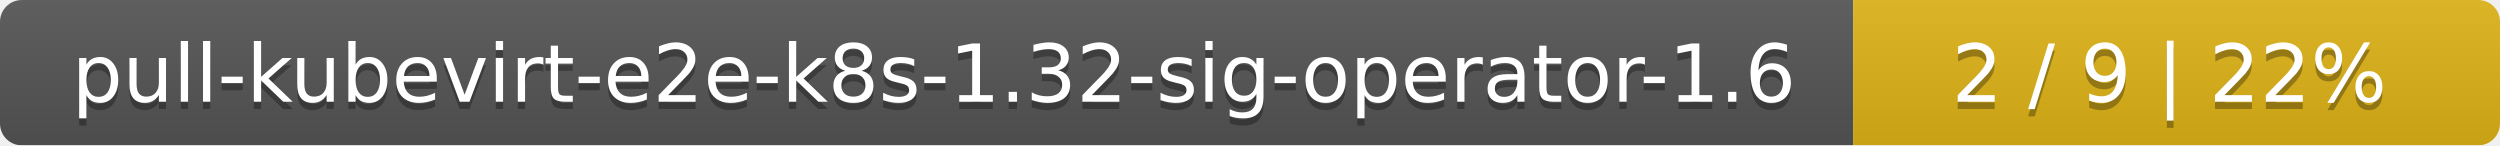
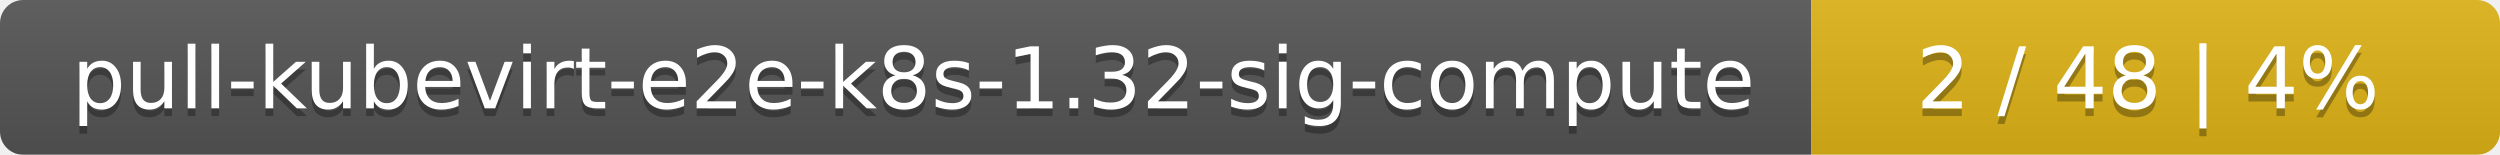
- <svg xmlns="http://www.w3.org/2000/svg" width="344" height="20">
+ <svg xmlns="http://www.w3.org/2000/svg" width="323" height="20">
  <linearGradient id="smooth" x2="0" y2="100%">
    <stop offset="0" stop-color="#bbb" stop-opacity=".1" />
    <stop offset="1" stop-opacity=".1" />
  </linearGradient>
  <mask id="round">
-     <rect width="344" height="20" rx="3" fill="#fff" />
+     <rect width="323" height="20" rx="3" fill="#fff" />
  </mask>
  <g mask="url(#round)">
-     <rect width="255" height="20" fill="#555" />
-     <rect x="255" width="89" height="20" fill="#dfb317" />
-     <rect width="344" height="20" fill="url(#smooth)" />
+     <rect width="234" height="20" fill="#555" />
+     <rect x="234" width="89" height="20" fill="#dfb317" />
+     <rect width="323" height="20" fill="url(#smooth)" />
  </g>
  <g fill="#fff" text-anchor="middle" font-family="DejaVu Sans,Verdana,Geneva,sans-serif" font-size="11">
-     <text x="128.5" y="15" fill="#010101" fill-opacity=".3">pull-kubevirt-e2e-k8s-1.32-sig-operator-1.6</text>
-     <text x="128.5" y="14">pull-kubevirt-e2e-k8s-1.32-sig-operator-1.6</text>
-     <text x="298.5" y="15" fill="#010101" fill-opacity=".3">2 / 9    |    22%</text>
-     <text x="298.5" y="14">2 / 9    |    22%</text>
+     <text x="118" y="15" fill="#010101" fill-opacity=".3">pull-kubevirt-e2e-k8s-1.32-sig-compute</text>
+     <text x="118" y="14">pull-kubevirt-e2e-k8s-1.32-sig-compute</text>
+     <text x="277.5" y="15" fill="#010101" fill-opacity=".3">2 / 48    |    4%</text>
+     <text x="277.5" y="14">2 / 48    |    4%</text>
  </g>
</svg>
